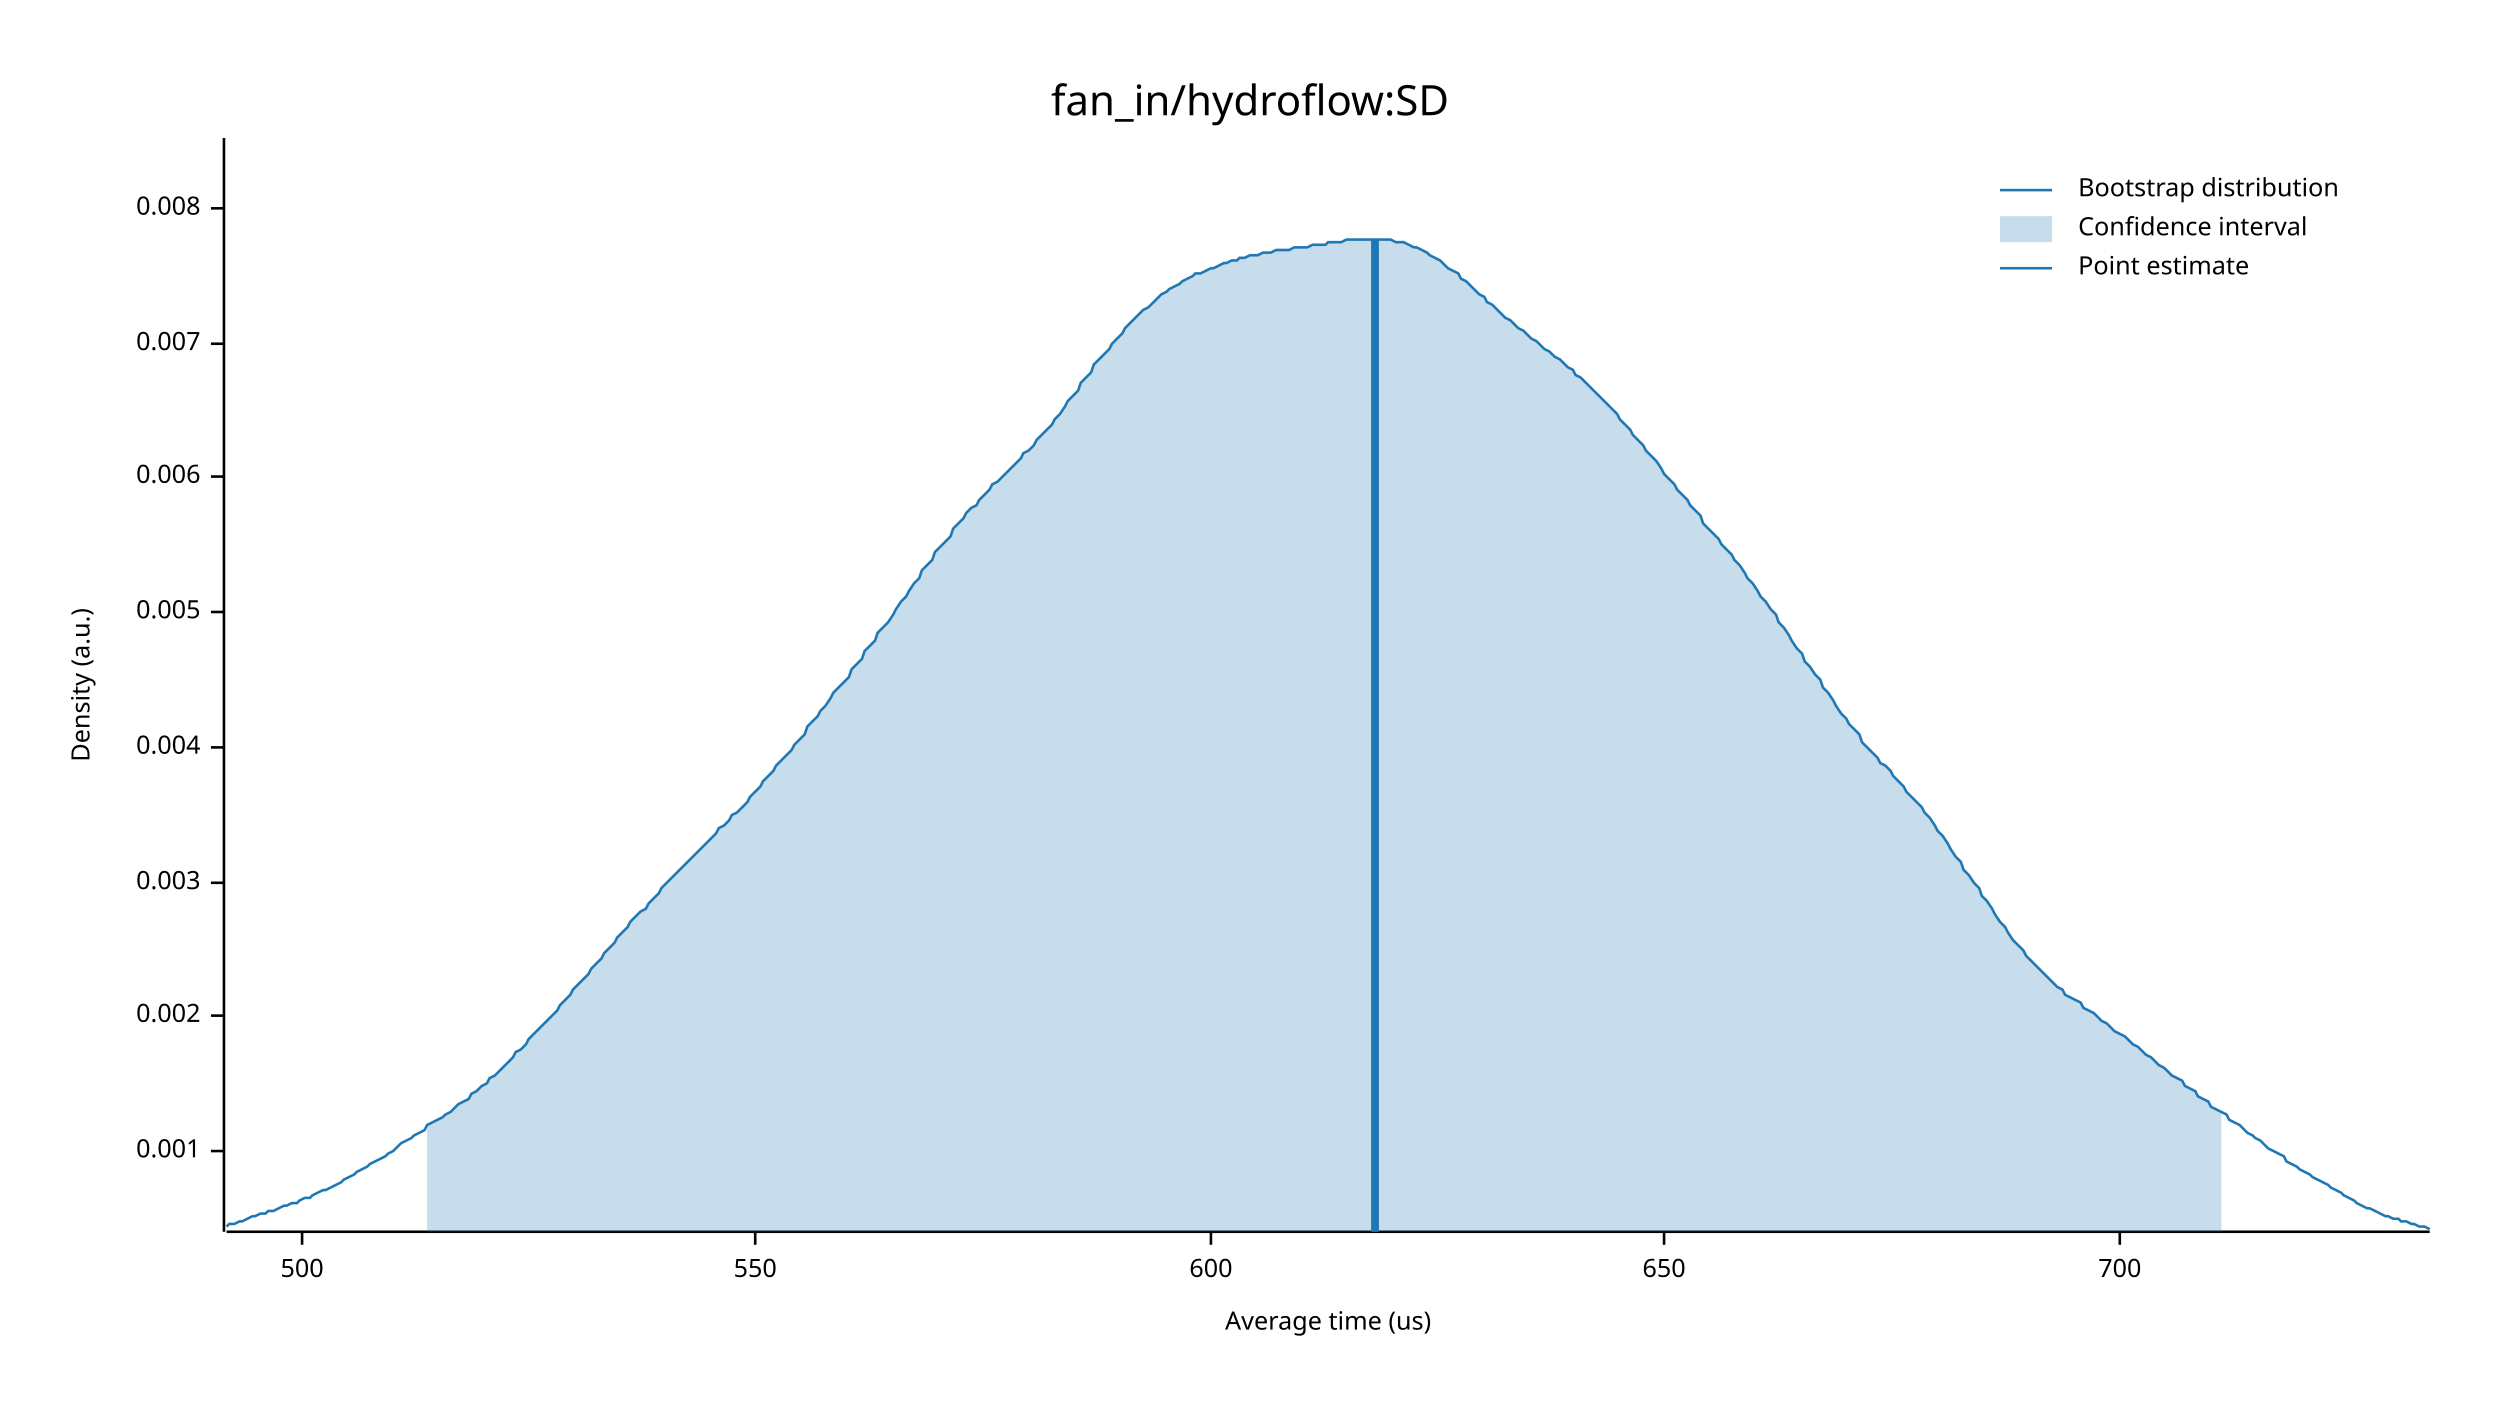
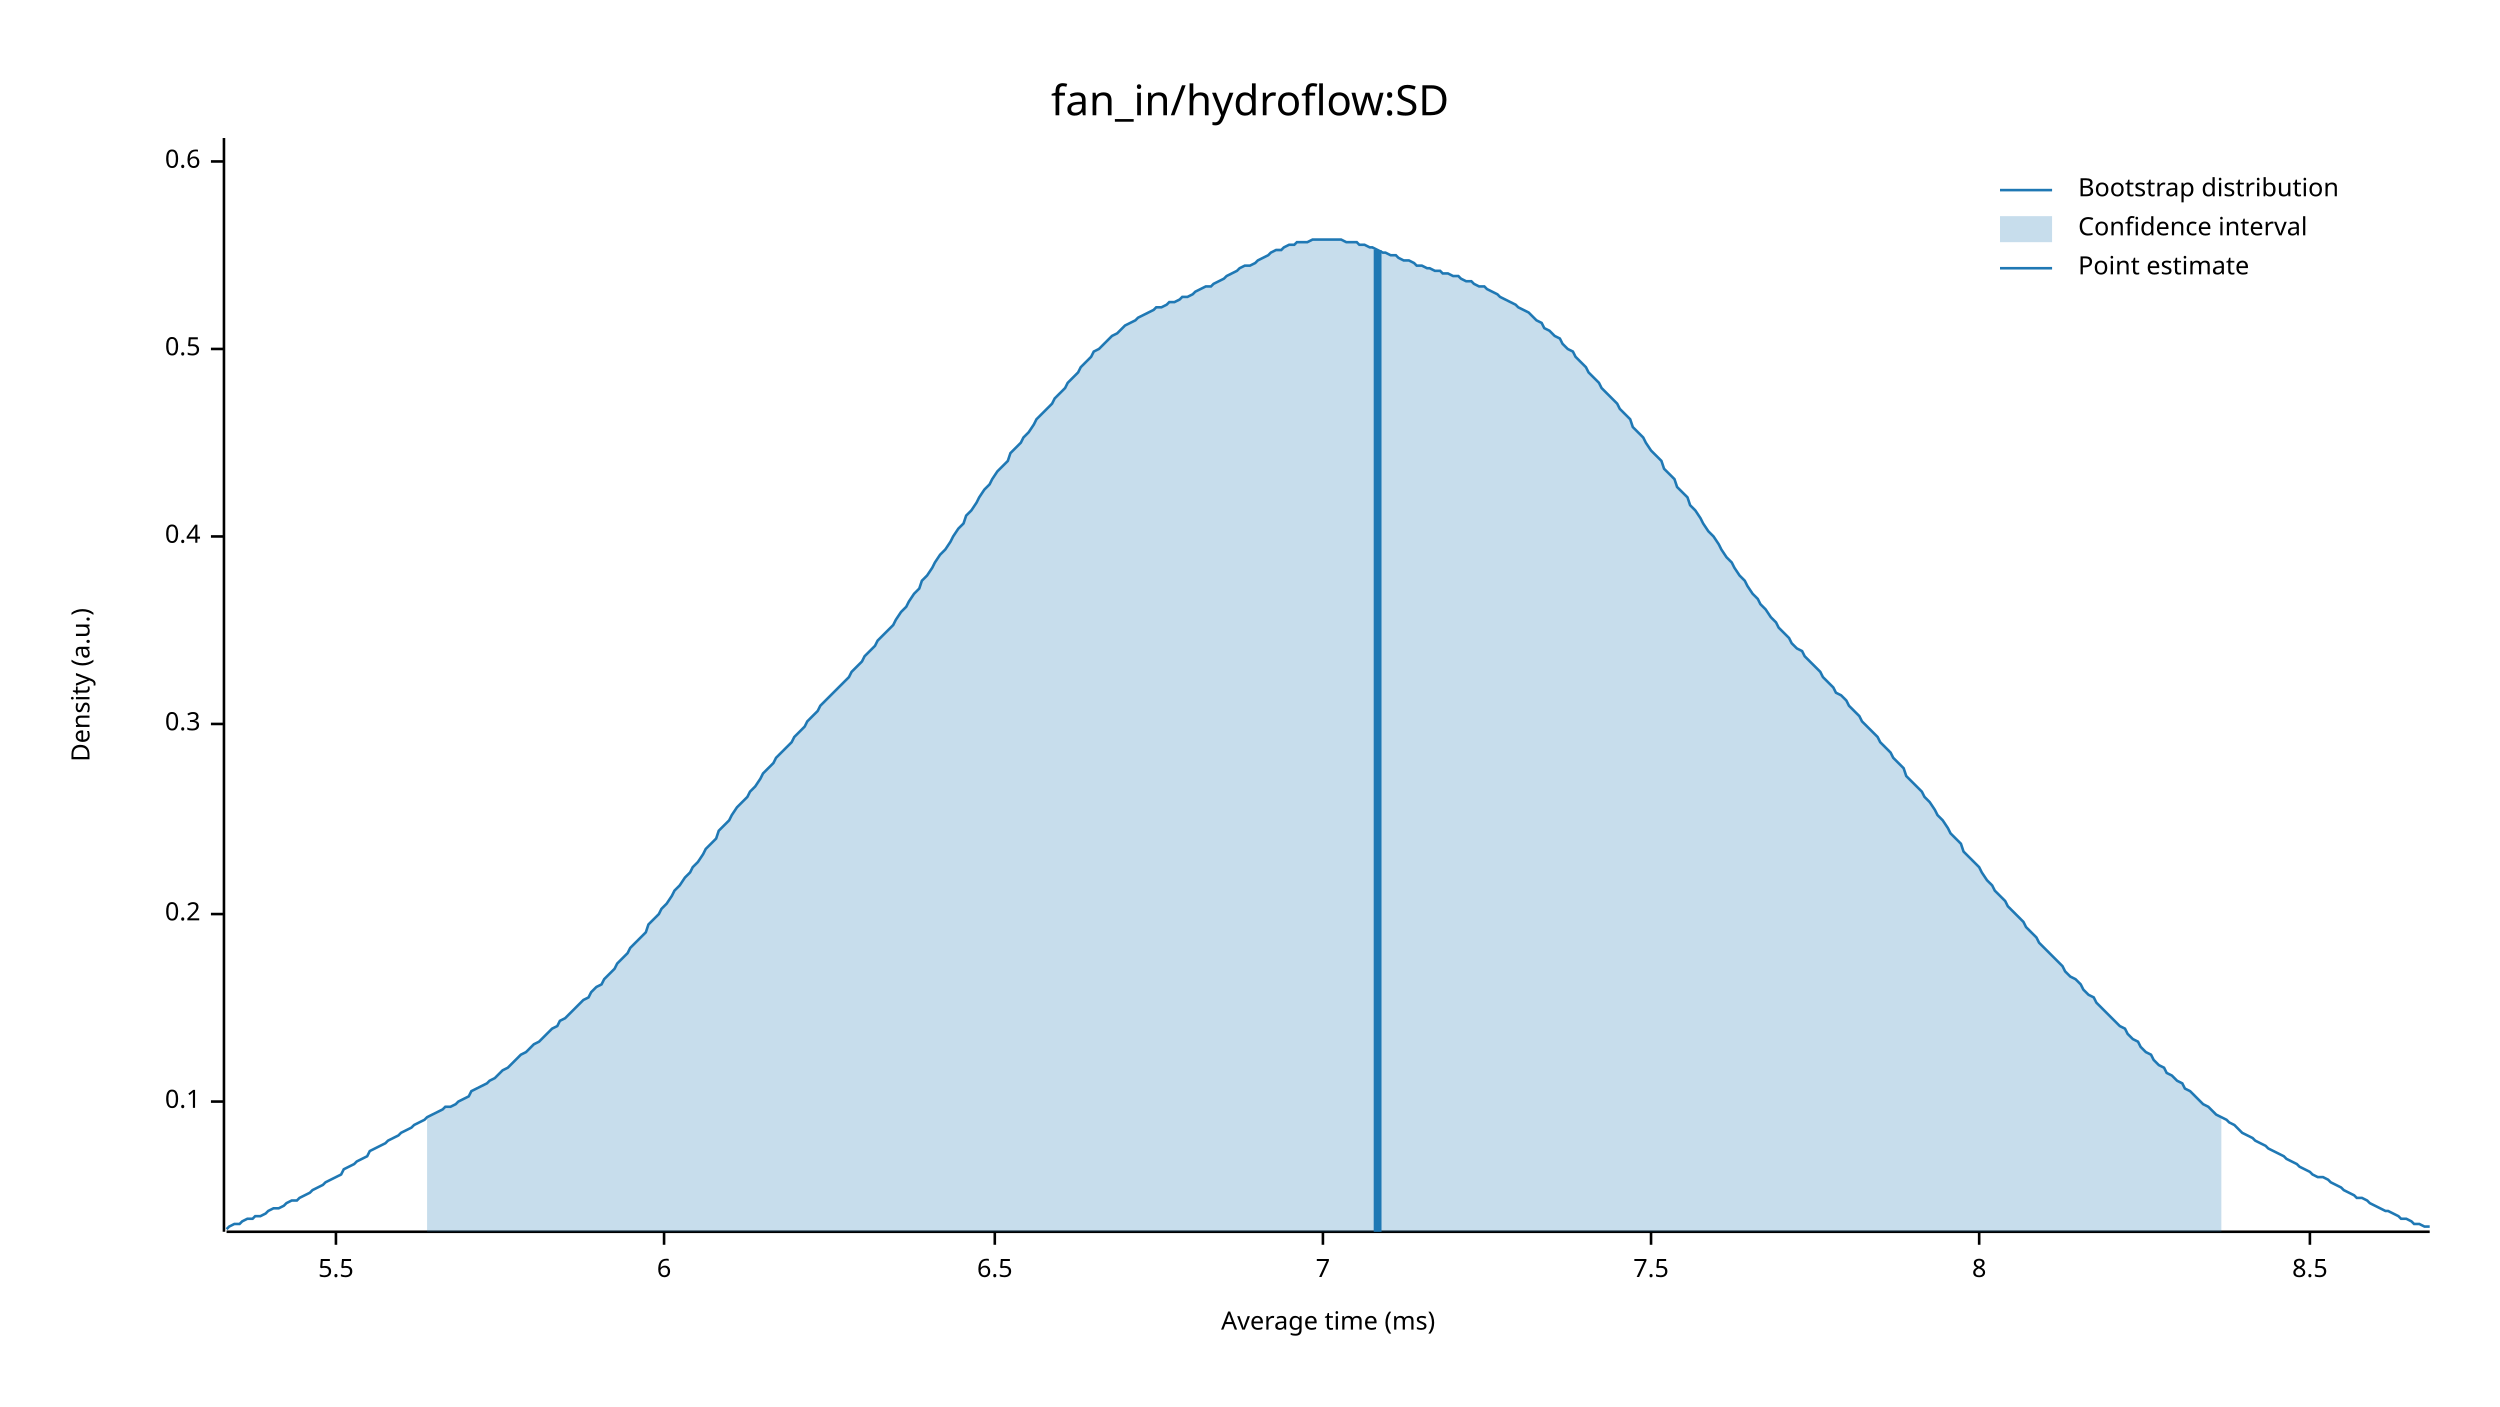
<svg xmlns="http://www.w3.org/2000/svg" width="960" height="540" viewBox="0 0 960 540">
  <text x="480" y="32" dy="0.76em" text-anchor="middle" font-family="sans-serif" font-size="16.129" opacity="1" fill="#000000">
fan_in/hydroflow:SD
</text>
  <text x="27" y="263" dy="0.76em" text-anchor="middle" font-family="sans-serif" font-size="9.677" opacity="1" fill="#000000" transform="rotate(270, 27, 263)">
Density (a.u.)
</text>
  <text x="510" y="513" dy="-0.5ex" text-anchor="middle" font-family="sans-serif" font-size="9.677" opacity="1" fill="#000000">
- Average time (us)
+ Average time (ms)
</text>
  <polyline fill="none" opacity="1" stroke="#000000" stroke-width="1" points="86,53 86,473 " />
-   <text x="77" y="442" dy="0.5ex" text-anchor="end" font-family="sans-serif" font-size="9.677" opacity="1" fill="#000000">
- 0.001
+   <text x="77" y="423" dy="0.5ex" text-anchor="end" font-family="sans-serif" font-size="9.677" opacity="1" fill="#000000">
+ 0.1
</text>
-   <polyline fill="none" opacity="1" stroke="#000000" stroke-width="1" points="81,442 86,442 " />
-   <text x="77" y="390" dy="0.5ex" text-anchor="end" font-family="sans-serif" font-size="9.677" opacity="1" fill="#000000">
- 0.002
+   <polyline fill="none" opacity="1" stroke="#000000" stroke-width="1" points="81,423 86,423 " />
+   <text x="77" y="351" dy="0.5ex" text-anchor="end" font-family="sans-serif" font-size="9.677" opacity="1" fill="#000000">
+ 0.2
</text>
-   <polyline fill="none" opacity="1" stroke="#000000" stroke-width="1" points="81,390 86,390 " />
-   <text x="77" y="339" dy="0.5ex" text-anchor="end" font-family="sans-serif" font-size="9.677" opacity="1" fill="#000000">
- 0.003
+   <polyline fill="none" opacity="1" stroke="#000000" stroke-width="1" points="81,351 86,351 " />
+   <text x="77" y="278" dy="0.5ex" text-anchor="end" font-family="sans-serif" font-size="9.677" opacity="1" fill="#000000">
+ 0.3
</text>
-   <polyline fill="none" opacity="1" stroke="#000000" stroke-width="1" points="81,339 86,339 " />
-   <text x="77" y="287" dy="0.5ex" text-anchor="end" font-family="sans-serif" font-size="9.677" opacity="1" fill="#000000">
- 0.004
+   <polyline fill="none" opacity="1" stroke="#000000" stroke-width="1" points="81,278 86,278 " />
+   <text x="77" y="206" dy="0.5ex" text-anchor="end" font-family="sans-serif" font-size="9.677" opacity="1" fill="#000000">
+ 0.4
</text>
-   <polyline fill="none" opacity="1" stroke="#000000" stroke-width="1" points="81,287 86,287 " />
-   <text x="77" y="235" dy="0.5ex" text-anchor="end" font-family="sans-serif" font-size="9.677" opacity="1" fill="#000000">
- 0.005
+   <polyline fill="none" opacity="1" stroke="#000000" stroke-width="1" points="81,206 86,206 " />
+   <text x="77" y="134" dy="0.5ex" text-anchor="end" font-family="sans-serif" font-size="9.677" opacity="1" fill="#000000">
+ 0.5
</text>
-   <polyline fill="none" opacity="1" stroke="#000000" stroke-width="1" points="81,235 86,235 " />
-   <text x="77" y="183" dy="0.5ex" text-anchor="end" font-family="sans-serif" font-size="9.677" opacity="1" fill="#000000">
- 0.006
+   <polyline fill="none" opacity="1" stroke="#000000" stroke-width="1" points="81,134 86,134 " />
+   <text x="77" y="62" dy="0.5ex" text-anchor="end" font-family="sans-serif" font-size="9.677" opacity="1" fill="#000000">
+ 0.6
</text>
-   <polyline fill="none" opacity="1" stroke="#000000" stroke-width="1" points="81,183 86,183 " />
-   <text x="77" y="132" dy="0.5ex" text-anchor="end" font-family="sans-serif" font-size="9.677" opacity="1" fill="#000000">
- 0.007
+   <polyline fill="none" opacity="1" stroke="#000000" stroke-width="1" points="81,62 86,62 " />
+   <polyline fill="none" opacity="1" stroke="#000000" stroke-width="1" points="87,473 933,473 " />
+   <text x="129" y="483" dy="0.76em" text-anchor="middle" font-family="sans-serif" font-size="9.677" opacity="1" fill="#000000">
+ 5.5
</text>
-   <polyline fill="none" opacity="1" stroke="#000000" stroke-width="1" points="81,132 86,132 " />
-   <text x="77" y="80" dy="0.5ex" text-anchor="end" font-family="sans-serif" font-size="9.677" opacity="1" fill="#000000">
- 0.008
+   <polyline fill="none" opacity="1" stroke="#000000" stroke-width="1" points="129,473 129,478 " />
+   <text x="255" y="483" dy="0.76em" text-anchor="middle" font-family="sans-serif" font-size="9.677" opacity="1" fill="#000000">
+ 6
</text>
-   <polyline fill="none" opacity="1" stroke="#000000" stroke-width="1" points="81,80 86,80 " />
-   <polyline fill="none" opacity="1" stroke="#000000" stroke-width="1" points="87,473 933,473 " />
-   <text x="116" y="483" dy="0.76em" text-anchor="middle" font-family="sans-serif" font-size="9.677" opacity="1" fill="#000000">
- 500
+   <polyline fill="none" opacity="1" stroke="#000000" stroke-width="1" points="255,473 255,478 " />
+   <text x="382" y="483" dy="0.76em" text-anchor="middle" font-family="sans-serif" font-size="9.677" opacity="1" fill="#000000">
+ 6.5
</text>
-   <polyline fill="none" opacity="1" stroke="#000000" stroke-width="1" points="116,473 116,478 " />
-   <text x="290" y="483" dy="0.76em" text-anchor="middle" font-family="sans-serif" font-size="9.677" opacity="1" fill="#000000">
- 550
+   <polyline fill="none" opacity="1" stroke="#000000" stroke-width="1" points="382,473 382,478 " />
+   <text x="508" y="483" dy="0.76em" text-anchor="middle" font-family="sans-serif" font-size="9.677" opacity="1" fill="#000000">
+ 7
</text>
-   <polyline fill="none" opacity="1" stroke="#000000" stroke-width="1" points="290,473 290,478 " />
-   <text x="465" y="483" dy="0.76em" text-anchor="middle" font-family="sans-serif" font-size="9.677" opacity="1" fill="#000000">
- 600
+   <polyline fill="none" opacity="1" stroke="#000000" stroke-width="1" points="508,473 508,478 " />
+   <text x="634" y="483" dy="0.76em" text-anchor="middle" font-family="sans-serif" font-size="9.677" opacity="1" fill="#000000">
+ 7.5
</text>
-   <polyline fill="none" opacity="1" stroke="#000000" stroke-width="1" points="465,473 465,478 " />
-   <text x="639" y="483" dy="0.76em" text-anchor="middle" font-family="sans-serif" font-size="9.677" opacity="1" fill="#000000">
- 650
+   <polyline fill="none" opacity="1" stroke="#000000" stroke-width="1" points="634,473 634,478 " />
+   <text x="760" y="483" dy="0.76em" text-anchor="middle" font-family="sans-serif" font-size="9.677" opacity="1" fill="#000000">
+ 8
</text>
-   <polyline fill="none" opacity="1" stroke="#000000" stroke-width="1" points="639,473 639,478 " />
-   <text x="814" y="483" dy="0.76em" text-anchor="middle" font-family="sans-serif" font-size="9.677" opacity="1" fill="#000000">
- 700
+   <polyline fill="none" opacity="1" stroke="#000000" stroke-width="1" points="760,473 760,478 " />
+   <text x="887" y="483" dy="0.76em" text-anchor="middle" font-family="sans-serif" font-size="9.677" opacity="1" fill="#000000">
+ 8.5
</text>
-   <polyline fill="none" opacity="1" stroke="#000000" stroke-width="1" points="814,473 814,478 " />
-   <polyline fill="none" opacity="1" stroke="#1F78B4" stroke-width="1" points="87,471 88,470 90,470 92,469 93,469 95,468 97,467 98,467 100,466 102,466 103,465 105,465 107,464 109,463 110,463 112,462 114,462 115,461 117,460 119,460 120,459 122,458 124,457 125,457 127,456 129,455 131,454 132,453 134,452 136,451 137,450 139,449 141,448 142,447 144,446 146,445 148,444 149,443 151,442 153,440 154,439 156,438 158,437 159,436 161,435 163,434 164,432 166,431 168,430 170,429 171,428 173,427 175,425 176,424 178,423 180,422 181,420 183,419 185,417 187,416 188,414 190,413 192,411 193,410 195,408 197,406 198,404 200,403 202,401 203,399 205,397 207,395 209,393 210,392 212,390 214,388 215,386 217,384 219,382 220,380 222,378 224,376 226,374 227,372 229,370 231,368 232,366 234,364 236,362 237,360 239,358 241,356 242,354 244,352 246,350 248,349 249,347 251,345 253,343 254,341 256,339 258,337 259,336 261,334 263,332 265,330 266,329 268,327 270,325 271,324 273,322 275,320 276,318 278,317 280,315 281,313 283,312 285,310 287,308 288,306 290,304 292,302 293,300 295,298 297,296 298,294 300,292 302,290 304,288 305,286 307,284 309,282 310,279 312,277 314,275 315,273 317,271 319,268 320,266 322,264 324,262 326,260 327,257 329,255 331,253 332,250 334,248 336,246 337,243 339,241 341,239 343,236 344,234 346,231 348,229 349,227 351,224 353,222 354,219 356,217 358,215 359,212 361,210 363,208 365,206 366,203 368,201 370,199 371,197 373,195 375,194 376,192 378,190 380,188 381,186 383,185 385,183 387,181 388,180 390,178 392,176 393,174 395,173 397,171 398,169 400,167 402,165 404,163 405,161 407,159 409,156 410,154 412,152 414,150 415,147 417,145 419,143 420,140 422,138 424,136 426,134 427,132 429,130 431,128 432,126 434,124 436,122 437,121 439,119 441,118 443,116 444,115 446,113 448,112 449,111 451,110 453,109 454,108 456,107 458,106 459,105 461,105 463,104 465,103 466,103 468,102 470,101 471,101 473,100 475,100 476,99 478,99 480,98 482,98 483,98 485,97 487,97 488,97 490,96 492,96 493,96 495,96 497,95 498,95 500,95 502,95 504,94 505,94 507,94 509,94 510,93 512,93 514,93 515,93 517,92 519,92 521,92 522,92 524,92 526,92 527,92 529,92 531,92 532,92 534,92 536,93 537,93 539,93 541,94 543,95 544,95 546,96 548,97 549,98 551,99 553,100 554,101 556,103 558,104 560,105 561,107 563,108 565,110 566,111 568,113 570,114 571,116 573,117 575,119 576,120 578,122 580,123 582,125 583,126 585,127 587,129 588,130 590,131 592,133 593,134 595,135 597,137 599,138 600,139 602,141 604,142 605,144 607,145 609,147 610,148 612,150 614,152 615,153 617,155 619,157 621,159 622,161 624,163 626,165 627,167 629,169 631,171 632,173 634,175 636,177 638,180 639,182 641,184 643,186 644,188 646,190 648,192 649,194 651,196 653,198 654,201 656,203 658,205 660,207 661,209 663,211 665,213 666,215 668,217 670,220 671,222 673,224 675,227 676,229 678,231 680,234 682,236 683,239 685,241 687,244 688,246 690,249 692,251 693,254 695,256 697,259 699,261 700,264 702,266 704,269 705,271 707,274 709,276 710,278 712,280 714,282 715,285 717,287 719,289 721,291 722,293 724,294 726,296 727,298 729,300 731,302 732,304 734,306 736,308 738,310 739,312 741,314 743,317 744,319 746,321 748,324 749,326 751,329 753,331 754,334 756,336 758,339 760,341 761,344 763,346 765,349 766,351 768,354 770,356 771,358 773,361 775,363 777,365 778,367 780,369 782,371 783,372 785,374 787,376 788,377 790,379 792,380 793,382 795,383 797,384 799,385 800,387 802,388 804,389 805,390 807,392 809,393 810,394 812,396 814,397 816,398 817,399 819,401 821,402 822,403 824,405 826,406 827,407 829,409 831,410 832,411 834,413 836,414 838,415 839,417 841,418 843,419 844,421 846,422 848,423 849,425 851,426 853,427 855,428 856,430 858,431 860,432 861,433 863,435 865,436 866,437 868,438 870,440 871,441 873,442 875,443 877,444 878,446 880,447 882,448 883,449 885,450 887,451 888,452 890,453 892,454 894,455 895,456 897,457 899,458 900,459 902,460 904,461 905,462 907,463 909,464 910,464 912,465 914,466 916,467 917,467 919,468 921,468 922,469 924,469 926,470 927,470 929,471 931,471 933,472 " />
-   <polygon opacity="0.25" fill="#1F78B4" points="164,432 166,431 168,430 170,429 171,428 173,427 175,425 176,424 178,423 180,422 181,420 183,419 185,417 187,416 188,414 190,413 192,411 193,410 195,408 197,406 198,404 200,403 202,401 203,399 205,397 207,395 209,393 210,392 212,390 214,388 215,386 217,384 219,382 220,380 222,378 224,376 226,374 227,372 229,370 231,368 232,366 234,364 236,362 237,360 239,358 241,356 242,354 244,352 246,350 248,349 249,347 251,345 253,343 254,341 256,339 258,337 259,336 261,334 263,332 265,330 266,329 268,327 270,325 271,324 273,322 275,320 276,318 278,317 280,315 281,313 283,312 285,310 287,308 288,306 290,304 292,302 293,300 295,298 297,296 298,294 300,292 302,290 304,288 305,286 307,284 309,282 310,279 312,277 314,275 315,273 317,271 319,268 320,266 322,264 324,262 326,260 327,257 329,255 331,253 332,250 334,248 336,246 337,243 339,241 341,239 343,236 344,234 346,231 348,229 349,227 351,224 353,222 354,219 356,217 358,215 359,212 361,210 363,208 365,206 366,203 368,201 370,199 371,197 373,195 375,194 376,192 378,190 380,188 381,186 383,185 385,183 387,181 388,180 390,178 392,176 393,174 395,173 397,171 398,169 400,167 402,165 404,163 405,161 407,159 409,156 410,154 412,152 414,150 415,147 417,145 419,143 420,140 422,138 424,136 426,134 427,132 429,130 431,128 432,126 434,124 436,122 437,121 439,119 441,118 443,116 444,115 446,113 448,112 449,111 451,110 453,109 454,108 456,107 458,106 459,105 461,105 463,104 465,103 466,103 468,102 470,101 471,101 473,100 475,100 476,99 478,99 480,98 482,98 483,98 485,97 487,97 488,97 490,96 492,96 493,96 495,96 497,95 498,95 500,95 502,95 504,94 505,94 507,94 509,94 510,93 512,93 514,93 515,93 517,92 519,92 521,92 522,92 524,92 526,92 527,92 529,92 531,92 532,92 534,92 536,93 537,93 539,93 541,94 543,95 544,95 546,96 548,97 549,98 551,99 553,100 554,101 556,103 558,104 560,105 561,107 563,108 565,110 566,111 568,113 570,114 571,116 573,117 575,119 576,120 578,122 580,123 582,125 583,126 585,127 587,129 588,130 590,131 592,133 593,134 595,135 597,137 599,138 600,139 602,141 604,142 605,144 607,145 609,147 610,148 612,150 614,152 615,153 617,155 619,157 621,159 622,161 624,163 626,165 627,167 629,169 631,171 632,173 634,175 636,177 638,180 639,182 641,184 643,186 644,188 646,190 648,192 649,194 651,196 653,198 654,201 656,203 658,205 660,207 661,209 663,211 665,213 666,215 668,217 670,220 671,222 673,224 675,227 676,229 678,231 680,234 682,236 683,239 685,241 687,244 688,246 690,249 692,251 693,254 695,256 697,259 699,261 700,264 702,266 704,269 705,271 707,274 709,276 710,278 712,280 714,282 715,285 717,287 719,289 721,291 722,293 724,294 726,296 727,298 729,300 731,302 732,304 734,306 736,308 738,310 739,312 741,314 743,317 744,319 746,321 748,324 749,326 751,329 753,331 754,334 756,336 758,339 760,341 761,344 763,346 765,349 766,351 768,354 770,356 771,358 773,361 775,363 777,365 778,367 780,369 782,371 783,372 785,374 787,376 788,377 790,379 792,380 793,382 795,383 797,384 799,385 800,387 802,388 804,389 805,390 807,392 809,393 810,394 812,396 814,397 816,398 817,399 819,401 821,402 822,403 824,405 826,406 827,407 829,409 831,410 832,411 834,413 836,414 838,415 839,417 841,418 843,419 844,421 846,422 848,423 849,425 851,426 853,427 853,473 164,473 " />
-   <polyline fill="none" opacity="1" stroke="#1F78B4" stroke-width="3" points="528,473 528,92 " />
+   <polyline fill="none" opacity="1" stroke="#000000" stroke-width="1" points="887,473 887,478 " />
+   <polyline fill="none" opacity="1" stroke="#1F78B4" stroke-width="1" points="87,472 88,471 90,470 92,470 93,469 95,468 97,468 98,467 100,467 102,466 103,465 105,464 107,464 109,463 110,462 112,461 114,461 115,460 117,459 119,458 120,457 122,456 124,455 125,454 127,453 129,452 131,451 132,449 134,448 136,447 137,446 139,445 141,444 142,442 144,441 146,440 148,439 149,438 151,437 153,436 154,435 156,434 158,433 159,432 161,431 163,430 164,429 166,428 168,427 170,426 171,425 173,425 175,424 176,423 178,422 180,421 181,419 183,418 185,417 187,416 188,415 190,414 192,412 193,411 195,410 197,408 198,407 200,405 202,404 203,403 205,401 207,400 209,398 210,397 212,395 214,394 215,392 217,391 219,389 220,388 222,386 224,384 226,383 227,381 229,379 231,378 232,376 234,374 236,372 237,370 239,368 241,366 242,364 244,362 246,360 248,358 249,355 251,353 253,351 254,349 256,347 258,344 259,342 261,340 263,337 265,335 266,333 268,331 270,328 271,326 273,324 275,322 276,319 278,317 280,315 281,313 283,310 285,308 287,306 288,304 290,302 292,299 293,297 295,295 297,293 298,291 300,289 302,287 304,285 305,283 307,281 309,279 310,277 312,275 314,273 315,271 317,269 319,267 320,266 322,264 324,262 326,260 327,258 329,256 331,254 332,252 334,250 336,248 337,246 339,244 341,242 343,240 344,238 346,235 348,233 349,231 351,228 353,226 354,223 356,221 358,218 359,216 361,213 363,211 365,208 366,206 368,203 370,201 371,198 373,196 375,193 376,191 378,188 380,186 381,184 383,181 385,179 387,177 388,174 390,172 392,170 393,168 395,166 397,163 398,161 400,159 402,157 404,155 405,153 407,151 409,149 410,147 412,145 414,143 415,141 417,139 419,137 420,135 422,134 424,132 426,130 427,129 429,128 431,126 432,125 434,124 436,123 437,122 439,121 441,120 443,119 444,118 446,118 448,117 449,116 451,116 453,115 454,114 456,114 458,113 459,112 461,111 463,110 465,110 466,109 468,108 470,107 471,106 473,105 475,104 476,103 478,102 480,102 482,101 483,100 485,99 487,98 488,97 490,96 492,96 493,95 495,94 497,94 498,93 500,93 502,93 504,92 505,92 507,92 509,92 510,92 512,92 514,92 515,92 517,93 519,93 521,93 522,94 524,94 526,95 527,95 529,96 531,97 532,97 534,98 536,98 537,99 539,100 541,100 543,101 544,102 546,102 548,103 549,103 551,104 553,104 554,105 556,105 558,106 560,106 561,107 563,108 565,108 566,109 568,110 570,110 571,111 573,112 575,113 576,114 578,115 580,116 582,117 583,118 585,119 587,120 588,121 590,123 592,124 593,126 595,127 597,129 599,130 600,132 602,134 604,135 605,137 607,139 609,141 610,143 612,145 614,147 615,149 617,151 619,153 621,155 622,157 624,159 626,161 627,164 629,166 631,168 632,170 634,173 636,175 638,177 639,180 641,182 643,184 644,187 646,189 648,191 649,194 651,196 653,199 654,201 656,204 658,206 660,209 661,211 663,214 665,216 666,218 668,221 670,223 671,225 673,228 675,230 676,232 678,234 680,237 682,239 683,241 685,243 687,245 688,247 690,249 692,250 693,252 695,254 697,256 699,258 700,260 702,262 704,264 705,266 707,267 709,269 710,271 712,273 714,275 715,277 717,279 719,281 721,283 722,285 724,287 726,289 727,291 729,293 731,295 732,298 734,300 736,302 738,304 739,306 741,308 743,311 744,313 746,315 748,318 749,320 751,322 753,324 754,327 756,329 758,331 760,333 761,335 763,338 765,340 766,342 768,344 770,346 771,348 773,350 775,352 777,354 778,356 780,358 782,360 783,362 785,364 787,366 788,367 790,369 792,371 793,373 795,375 797,376 799,378 800,380 802,382 804,383 805,385 807,387 809,389 810,390 812,392 814,394 816,395 817,397 819,399 821,400 822,402 824,404 826,405 827,407 829,409 831,410 832,412 834,413 836,415 838,416 839,418 841,419 843,421 844,422 846,424 848,425 849,426 851,428 853,429 855,430 856,431 858,432 860,434 861,435 863,436 865,437 866,438 868,439 870,440 871,441 873,442 875,443 877,444 878,445 880,446 882,447 883,448 885,449 887,450 888,451 890,452 892,452 894,453 895,454 897,455 899,456 900,457 902,458 904,459 905,460 907,460 909,461 910,462 912,463 914,464 916,465 917,465 919,466 921,467 922,468 924,468 926,469 927,470 929,470 931,471 933,471 " />
+   <polygon opacity="0.25" fill="#1F78B4" points="164,429 166,428 168,427 170,426 171,425 173,425 175,424 176,423 178,422 180,421 181,419 183,418 185,417 187,416 188,415 190,414 192,412 193,411 195,410 197,408 198,407 200,405 202,404 203,403 205,401 207,400 209,398 210,397 212,395 214,394 215,392 217,391 219,389 220,388 222,386 224,384 226,383 227,381 229,379 231,378 232,376 234,374 236,372 237,370 239,368 241,366 242,364 244,362 246,360 248,358 249,355 251,353 253,351 254,349 256,347 258,344 259,342 261,340 263,337 265,335 266,333 268,331 270,328 271,326 273,324 275,322 276,319 278,317 280,315 281,313 283,310 285,308 287,306 288,304 290,302 292,299 293,297 295,295 297,293 298,291 300,289 302,287 304,285 305,283 307,281 309,279 310,277 312,275 314,273 315,271 317,269 319,267 320,266 322,264 324,262 326,260 327,258 329,256 331,254 332,252 334,250 336,248 337,246 339,244 341,242 343,240 344,238 346,235 348,233 349,231 351,228 353,226 354,223 356,221 358,218 359,216 361,213 363,211 365,208 366,206 368,203 370,201 371,198 373,196 375,193 376,191 378,188 380,186 381,184 383,181 385,179 387,177 388,174 390,172 392,170 393,168 395,166 397,163 398,161 400,159 402,157 404,155 405,153 407,151 409,149 410,147 412,145 414,143 415,141 417,139 419,137 420,135 422,134 424,132 426,130 427,129 429,128 431,126 432,125 434,124 436,123 437,122 439,121 441,120 443,119 444,118 446,118 448,117 449,116 451,116 453,115 454,114 456,114 458,113 459,112 461,111 463,110 465,110 466,109 468,108 470,107 471,106 473,105 475,104 476,103 478,102 480,102 482,101 483,100 485,99 487,98 488,97 490,96 492,96 493,95 495,94 497,94 498,93 500,93 502,93 504,92 505,92 507,92 509,92 510,92 512,92 514,92 515,92 517,93 519,93 521,93 522,94 524,94 526,95 527,95 529,96 531,97 532,97 534,98 536,98 537,99 539,100 541,100 543,101 544,102 546,102 548,103 549,103 551,104 553,104 554,105 556,105 558,106 560,106 561,107 563,108 565,108 566,109 568,110 570,110 571,111 573,112 575,113 576,114 578,115 580,116 582,117 583,118 585,119 587,120 588,121 590,123 592,124 593,126 595,127 597,129 599,130 600,132 602,134 604,135 605,137 607,139 609,141 610,143 612,145 614,147 615,149 617,151 619,153 621,155 622,157 624,159 626,161 627,164 629,166 631,168 632,170 634,173 636,175 638,177 639,180 641,182 643,184 644,187 646,189 648,191 649,194 651,196 653,199 654,201 656,204 658,206 660,209 661,211 663,214 665,216 666,218 668,221 670,223 671,225 673,228 675,230 676,232 678,234 680,237 682,239 683,241 685,243 687,245 688,247 690,249 692,250 693,252 695,254 697,256 699,258 700,260 702,262 704,264 705,266 707,267 709,269 710,271 712,273 714,275 715,277 717,279 719,281 721,283 722,285 724,287 726,289 727,291 729,293 731,295 732,298 734,300 736,302 738,304 739,306 741,308 743,311 744,313 746,315 748,318 749,320 751,322 753,324 754,327 756,329 758,331 760,333 761,335 763,338 765,340 766,342 768,344 770,346 771,348 773,350 775,352 777,354 778,356 780,358 782,360 783,362 785,364 787,366 788,367 790,369 792,371 793,373 795,375 797,376 799,378 800,380 802,382 804,383 805,385 807,387 809,389 810,390 812,392 814,394 816,395 817,397 819,399 821,400 822,402 824,404 826,405 827,407 829,409 831,410 832,412 834,413 836,415 838,416 839,418 841,419 843,421 844,422 846,424 848,425 849,426 851,428 853,429 853,473 164,473 " />
+   <polyline fill="none" opacity="1" stroke="#1F78B4" stroke-width="3" points="529,473 529,96 " />
  <text x="798" y="68" dy="0.76em" text-anchor="start" font-family="sans-serif" font-size="9.677" opacity="1" fill="#000000">
Bootstrap distribution
</text>
  <text x="798" y="83" dy="0.76em" text-anchor="start" font-family="sans-serif" font-size="9.677" opacity="1" fill="#000000">
Confidence interval
</text>
  <text x="798" y="98" dy="0.76em" text-anchor="start" font-family="sans-serif" font-size="9.677" opacity="1" fill="#000000">
Point estimate
</text>
  <polyline fill="none" opacity="1" stroke="#1F78B4" stroke-width="1" points="768,73 788,73 " />
  <rect x="768" y="83" width="20" height="10" opacity="0.25" fill="#1F78B4" stroke="none" />
  <polyline fill="none" opacity="1" stroke="#1F78B4" stroke-width="1" points="768,103 788,103 " />
</svg>
